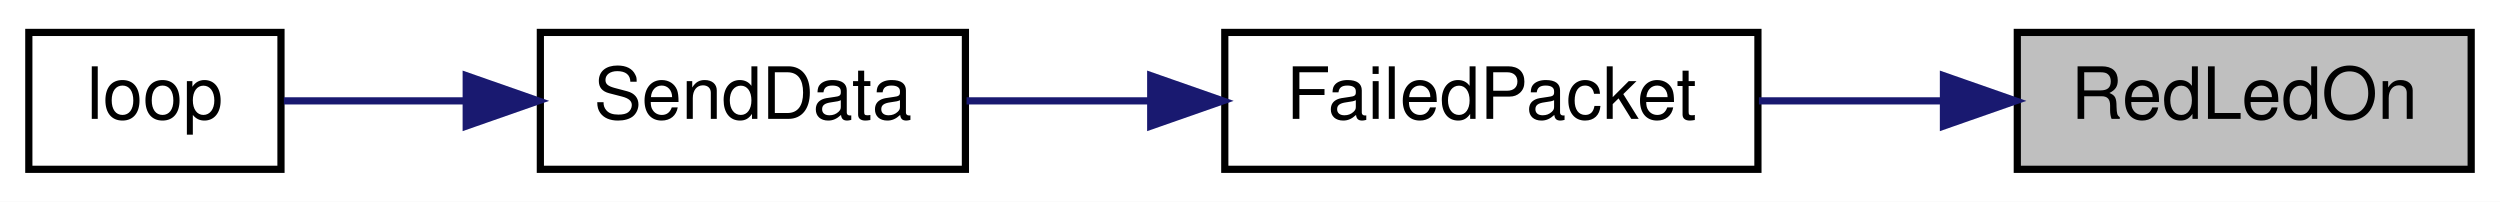
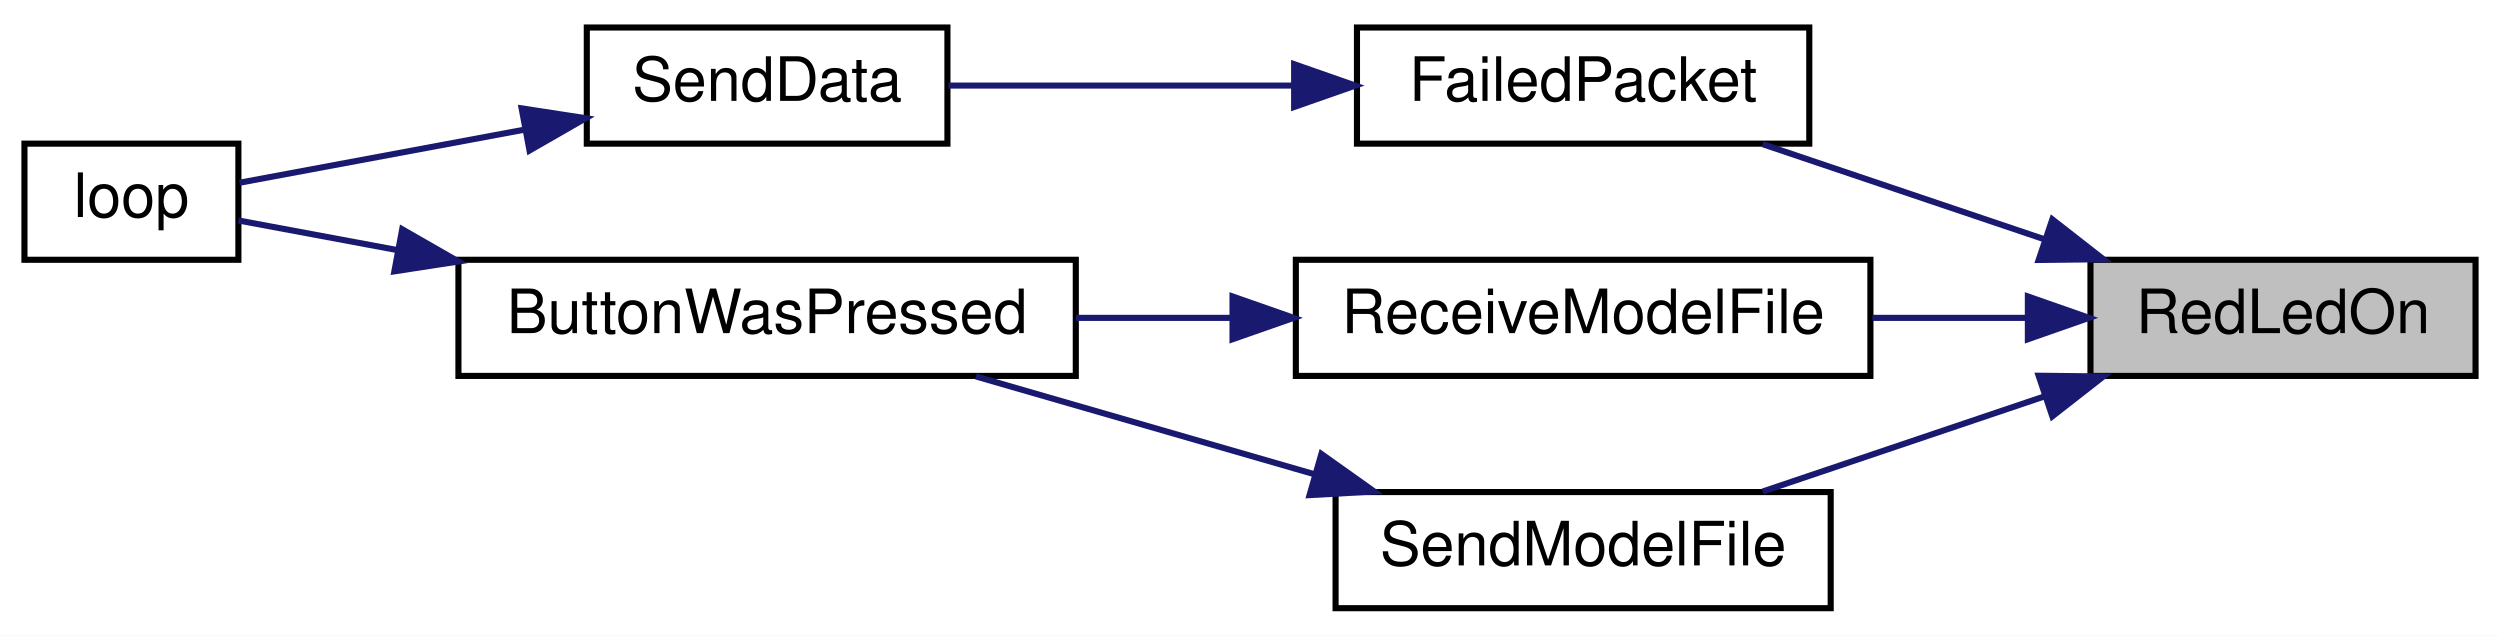
- <svg xmlns="http://www.w3.org/2000/svg" xmlns:xlink="http://www.w3.org/1999/xlink" width="347pt" height="28pt" viewBox="0.00 0.00 347.00 28.00">
-   <g id="graph0" class="graph" transform="scale(1 1) rotate(0) translate(4 24)">
-     <polygon fill="white" stroke="transparent" points="-4,4 -4,-24 343,-24 343,4 -4,4" />
+ <svg xmlns="http://www.w3.org/2000/svg" xmlns:xlink="http://www.w3.org/1999/xlink" width="409pt" height="104pt" viewBox="0.00 0.00 409.00 104.00">
+   <g id="graph0" class="graph" transform="scale(1 1) rotate(0) translate(4 100)">
+     <polygon fill="white" stroke="transparent" points="-4,4 -4,-100 405,-100 405,4 -4,4" />
    <g id="node1" class="node">
      <g id="a_node1">
        <a xlink:title=" ">
-           <polygon fill="#bfbfbf" stroke="black" points="276,-0.5 276,-19.5 339,-19.5 339,-0.5 276,-0.5" />
-           <text text-anchor="middle" x="307.5" y="-7.5" font-family="Helvetica,sans-Serif" font-size="10.00">RedLedOn</text>
+           <polygon fill="#bfbfbf" stroke="black" points="338,-38.5 338,-57.5 401,-57.5 401,-38.5 338,-38.5" />
+           <text text-anchor="middle" x="369.5" y="-45.5" font-family="Helvetica,sans-Serif" font-size="10.00">RedLedOn</text>
        </a>
      </g>
    </g>
    <g id="node2" class="node">
      <g id="a_node2">
        <a xlink:href="_transmitter_code_2src_2main_8cpp.html#a783a0141bea15d8539730afd4b3b06a3" target="_top" xlink:title=" ">
-           <polygon fill="white" stroke="black" points="166,-0.5 166,-19.5 240,-19.5 240,-0.5 166,-0.5" />
-           <text text-anchor="middle" x="203" y="-7.5" font-family="Helvetica,sans-Serif" font-size="10.00">FailedPacket</text>
+           <polygon fill="white" stroke="black" points="218,-76.5 218,-95.5 292,-95.5 292,-76.5 218,-76.5" />
+           <text text-anchor="middle" x="255" y="-83.5" font-family="Helvetica,sans-Serif" font-size="10.00">FailedPacket</text>
        </a>
      </g>
    </g>
    <g id="edge1" class="edge">
-       <path fill="none" stroke="midnightblue" d="M265.7,-10C257.26,-10 248.41,-10 240.14,-10" />
-       <polygon fill="midnightblue" stroke="midnightblue" points="265.75,-13.5 275.75,-10 265.75,-6.5 265.75,-13.5" />
+       <path fill="none" stroke="midnightblue" d="M330.53,-60.83C315.43,-65.92 298.37,-71.69 284.38,-76.41" />
+       <polygon fill="midnightblue" stroke="midnightblue" points="331.76,-64.11 340.11,-57.59 329.52,-57.47 331.76,-64.11" />
+     </g>
+     <g id="node5" class="node">
+       <g id="a_node5">
+         <a xlink:href="_transmitter_code_2src_2main_8cpp.html#ab7c9edf843c732d7fe296564f39bc0dc" target="_top" xlink:title="RECEIVE A MODEL FILE.">
+           <polygon fill="white" stroke="black" points="208,-38.5 208,-57.5 302,-57.5 302,-38.5 208,-38.5" />
+           <text text-anchor="middle" x="255" y="-45.5" font-family="Helvetica,sans-Serif" font-size="10.00">ReceiveModelFile</text>
+         </a>
+       </g>
+     </g>
+     <g id="edge4" class="edge">
+       <path fill="none" stroke="midnightblue" d="M327.65,-48C319.43,-48 310.72,-48 302.33,-48" />
+       <polygon fill="midnightblue" stroke="midnightblue" points="327.76,-51.5 337.76,-48 327.76,-44.5 327.76,-51.5" />
+     </g>
+     <g id="node7" class="node">
+       <g id="a_node7">
+         <a xlink:href="_transmitter_code_2src_2main_8cpp.html#a58c67a975068930341f0663e0a08c9d3" target="_top" xlink:title="SEND A MODEL FILE.">
+           <polygon fill="white" stroke="black" points="214.5,-0.5 214.5,-19.5 295.5,-19.5 295.5,-0.5 214.5,-0.5" />
+           <text text-anchor="middle" x="255" y="-7.5" font-family="Helvetica,sans-Serif" font-size="10.00">SendModelFile</text>
+         </a>
+       </g>
+     </g>
+     <g id="edge7" class="edge">
+       <path fill="none" stroke="midnightblue" d="M330.53,-35.17C315.43,-30.08 298.37,-24.31 284.38,-19.59" />
+       <polygon fill="midnightblue" stroke="midnightblue" points="329.52,-38.53 340.11,-38.41 331.76,-31.89 329.52,-38.53" />
    </g>
    <g id="node3" class="node">
      <g id="a_node3">
        <a xlink:href="_radio_functions_8cpp.html#a3d7322e78f097d02d476f17a6306997c" target="_top" xlink:title=" ">
-           <polygon fill="white" stroke="black" points="71,-0.5 71,-19.5 130,-19.5 130,-0.5 71,-0.5" />
-           <text text-anchor="middle" x="100.5" y="-7.5" font-family="Helvetica,sans-Serif" font-size="10.00">SendData</text>
+           <polygon fill="white" stroke="black" points="92,-76.5 92,-95.5 151,-95.5 151,-76.5 92,-76.5" />
+           <text text-anchor="middle" x="121.5" y="-83.5" font-family="Helvetica,sans-Serif" font-size="10.00">SendData</text>
        </a>
      </g>
    </g>
    <g id="edge2" class="edge">
-       <path fill="none" stroke="midnightblue" d="M155.65,-10C146.96,-10 138.12,-10 130.16,-10" />
-       <polygon fill="midnightblue" stroke="midnightblue" points="155.72,-13.5 165.72,-10 155.72,-6.5 155.72,-13.5" />
+       <path fill="none" stroke="midnightblue" d="M207.56,-86C188.76,-86 167.65,-86 151.17,-86" />
+       <polygon fill="midnightblue" stroke="midnightblue" points="207.72,-89.5 217.72,-86 207.72,-82.5 207.72,-89.5" />
    </g>
    <g id="node4" class="node">
      <g id="a_node4">
        <a xlink:href="_transmitter_code_2src_2main_8cpp.html#afe461d27b9c48d5921c00d521181f12f" target="_top" xlink:title=" ">
-           <polygon fill="white" stroke="black" points="0,-0.5 0,-19.5 35,-19.5 35,-0.5 0,-0.5" />
-           <text text-anchor="middle" x="17.5" y="-7.5" font-family="Helvetica,sans-Serif" font-size="10.00">loop</text>
+           <polygon fill="white" stroke="black" points="0,-57.5 0,-76.5 35,-76.5 35,-57.5 0,-57.5" />
+           <text text-anchor="middle" x="17.5" y="-64.5" font-family="Helvetica,sans-Serif" font-size="10.00">loop</text>
        </a>
      </g>
    </g>
    <g id="edge3" class="edge">
-       <path fill="none" stroke="midnightblue" d="M60.49,-10C51.66,-10 42.74,-10 35.4,-10" />
-       <polygon fill="midnightblue" stroke="midnightblue" points="60.71,-13.5 70.71,-10 60.71,-6.5 60.71,-13.5" />
+       <path fill="none" stroke="midnightblue" d="M81.58,-78.75C65.52,-75.76 47.77,-72.45 35.2,-70.11" />
+       <polygon fill="midnightblue" stroke="midnightblue" points="81.34,-82.27 91.82,-80.66 82.63,-75.38 81.34,-82.27" />
+     </g>
+     <g id="node6" class="node">
+       <g id="a_node6">
+         <a xlink:href="_transmitter_code_2src_2main_8cpp.html#a8e7ccbf842764fd85cc578be263f7202" target="_top" xlink:title=" ">
+           <polygon fill="white" stroke="black" points="71,-38.5 71,-57.5 172,-57.5 172,-38.5 71,-38.5" />
+           <text text-anchor="middle" x="121.5" y="-45.5" font-family="Helvetica,sans-Serif" font-size="10.00">ButtonWasPressed</text>
+         </a>
+       </g>
+     </g>
+     <g id="edge5" class="edge">
+       <path fill="none" stroke="midnightblue" d="M197.45,-48C188.99,-48 180.32,-48 172.01,-48" />
+       <polygon fill="midnightblue" stroke="midnightblue" points="197.64,-51.5 207.64,-48 197.64,-44.5 197.64,-51.5" />
+     </g>
+     <g id="edge6" class="edge">
+       <path fill="none" stroke="midnightblue" d="M60.98,-59.09C51.45,-60.86 42.33,-62.56 35,-63.93" />
+       <polygon fill="midnightblue" stroke="midnightblue" points="61.8,-62.49 70.99,-57.22 60.52,-55.61 61.8,-62.49" />
+     </g>
+     <g id="edge8" class="edge">
+       <path fill="none" stroke="midnightblue" d="M211.12,-22.39C193.11,-27.59 172.49,-33.55 155.67,-38.41" />
+       <polygon fill="midnightblue" stroke="midnightblue" points="212.18,-25.73 220.82,-19.59 210.24,-19 212.18,-25.73" />
    </g>
  </g>
</svg>
